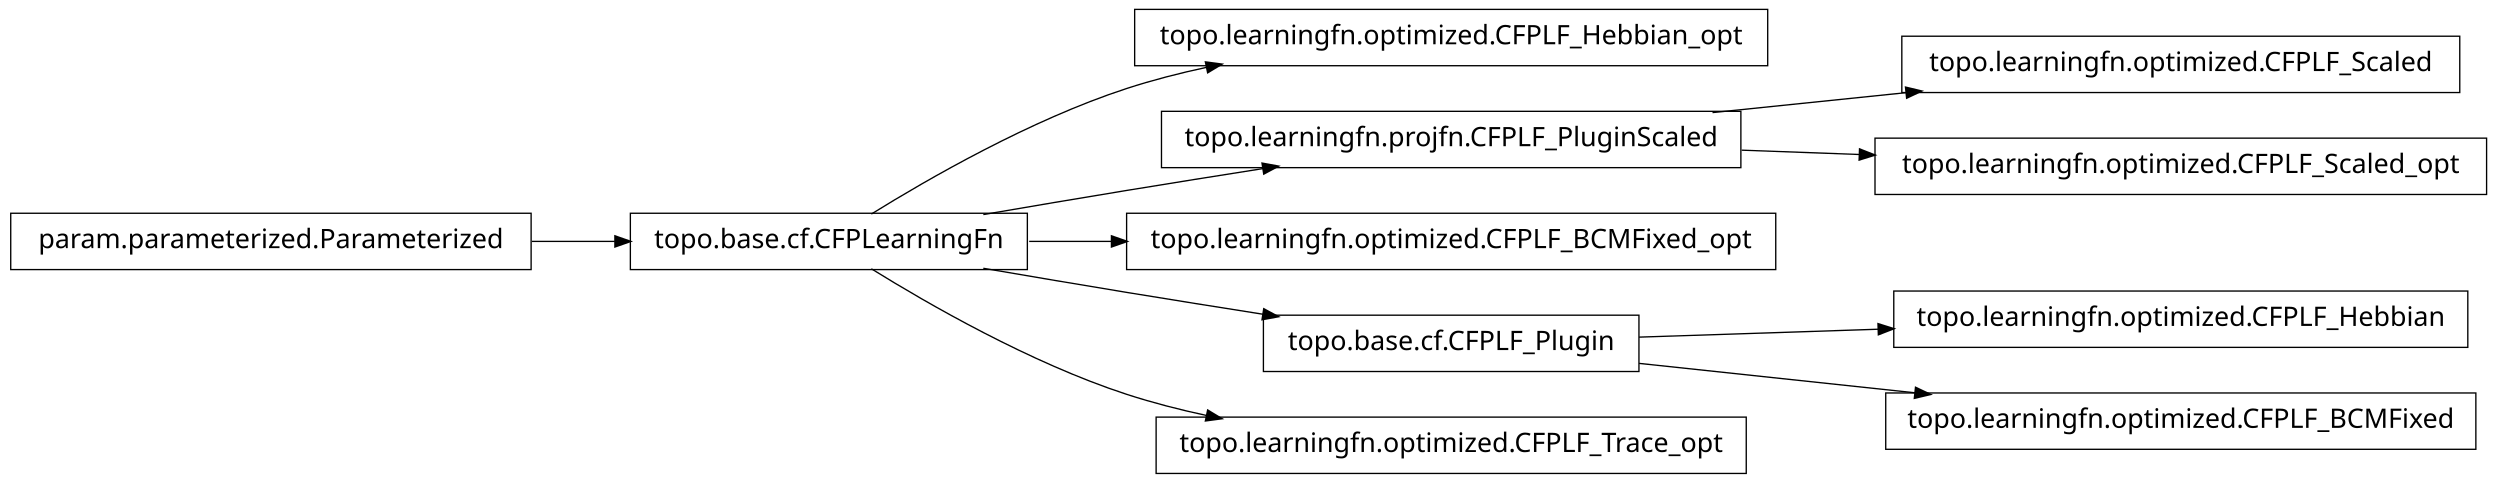
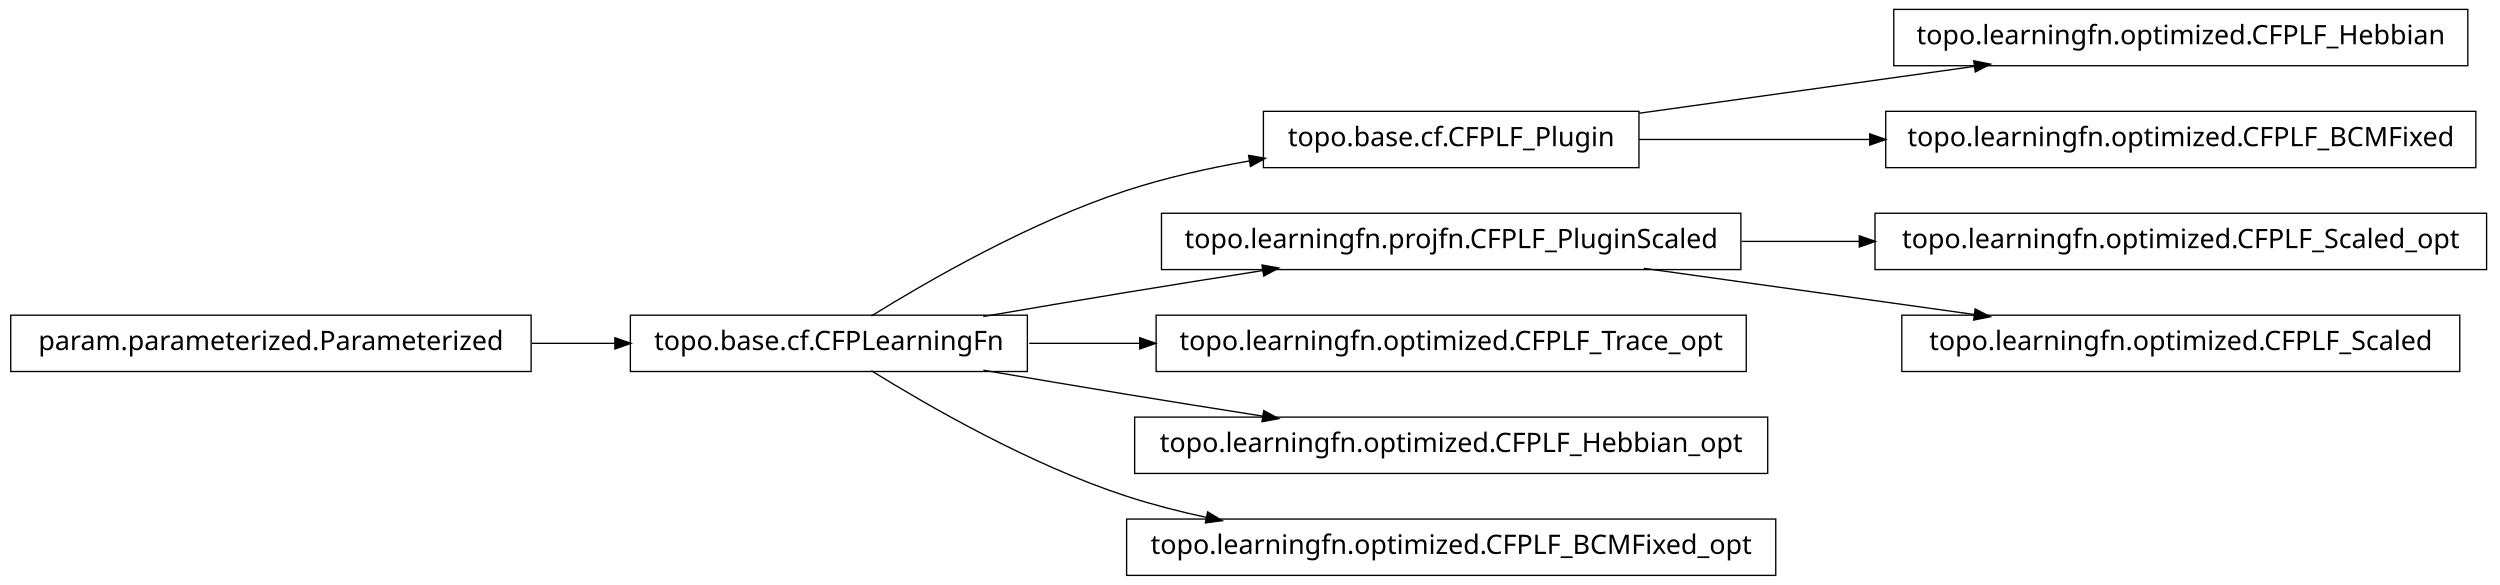
- <svg xmlns="http://www.w3.org/2000/svg" width="932pt" height="180pt" viewBox="0.00 0.00 932.00 180.00">
-   <g id="graph1" class="graph" transform="scale(1 1) rotate(0) translate(4 176)">
-     <polygon fill="white" stroke="white" points="-4,5 -4,-176 929,-176 929,5 -4,5" />
+ <svg xmlns="http://www.w3.org/2000/svg" width="932pt" height="218pt" viewBox="0.00 0.00 932.00 218.00">
+   <g id="graph1" class="graph" transform="scale(1 1) rotate(0) translate(4 214)">
+     <polygon fill="white" stroke="white" points="-4,5 -4,-214 929,-214 929,5 -4,5" />
    <g id="node1" class="node">
+       <polygon fill="none" stroke="black" stroke-width="0.5" points="916,-210.5 702,-210.5 702,-189.5 916,-189.5 916,-210.5" />
+       <text text-anchor="middle" x="809" y="-197.5" font-family="Vera" font-size="10.00">topo.learningfn.optimized.CFPLF_Hebbian</text>
+     </g>
+     <g id="node2" class="node">
+       <polygon fill="none" stroke="black" stroke-width="0.5" points="607,-172.5 467,-172.5 467,-151.5 607,-151.5 607,-172.5" />
+       <text text-anchor="middle" x="537" y="-159.5" font-family="Vera" font-size="10.00">topo.base.cf.CFPLF_Plugin</text>
+     </g>
+     <g id="edge2" class="edge">
+       <path fill="none" stroke="black" stroke-width="0.5" d="M607.047,-171.786C645.31,-177.132 692.763,-183.761 732.055,-189.25" />
+       <polygon fill="black" stroke="black" points="732.102,-191.024 737.296,-189.983 732.586,-187.557 732.102,-191.024" />
+     </g>
+     <g id="node18" class="node">
+       <polygon fill="none" stroke="black" stroke-width="0.5" points="919,-172.5 699,-172.5 699,-151.5 919,-151.5 919,-172.5" />
+       <text text-anchor="middle" x="809" y="-159.5" font-family="Vera" font-size="10.00">topo.learningfn.optimized.CFPLF_BCMFixed</text>
+     </g>
+     <g id="edge18" class="edge">
+       <path fill="none" stroke="black" stroke-width="0.5" d="M607.047,-162C633.31,-162 663.902,-162 693.213,-162" />
+       <polygon fill="black" stroke="black" points="693.286,-163.75 698.286,-162 693.286,-160.25 693.286,-163.75" />
+     </g>
+     <g id="node4" class="node">
+       <polygon fill="none" stroke="black" stroke-width="0.5" points="923,-134.5 695,-134.5 695,-113.5 923,-113.5 923,-134.5" />
+       <text text-anchor="middle" x="809" y="-121.5" font-family="Vera" font-size="10.00">topo.learningfn.optimized.CFPLF_Scaled_opt</text>
+     </g>
+     <g id="node5" class="node">
+       <polygon fill="none" stroke="black" stroke-width="0.5" points="645,-134.5 429,-134.5 429,-113.5 645,-113.5 645,-134.5" />
+       <text text-anchor="middle" x="537" y="-121.5" font-family="Vera" font-size="10.00">topo.learningfn.projfn.CFPLF_PluginScaled</text>
+     </g>
+     <g id="edge4" class="edge">
+       <path fill="none" stroke="black" stroke-width="0.5" d="M645.283,-124C659.665,-124 674.479,-124 689.044,-124" />
+       <polygon fill="black" stroke="black" points="689.397,-125.75 694.397,-124 689.397,-122.25 689.397,-125.75" />
+     </g>
+     <g id="node11" class="node">
+       <polygon fill="none" stroke="black" stroke-width="0.5" points="913,-96.5 705,-96.5 705,-75.5 913,-75.5 913,-96.5" />
+       <text text-anchor="middle" x="809" y="-83.5" font-family="Vera" font-size="10.00">topo.learningfn.optimized.CFPLF_Scaled</text>
+     </g>
+     <g id="edge10" class="edge">
+       <path fill="none" stroke="black" stroke-width="0.5" d="M608.821,-113.966C646.78,-108.663 693.394,-102.151 732.087,-96.745" />
+       <polygon fill="black" stroke="black" points="732.539,-98.449 737.249,-96.024 732.055,-94.983 732.539,-98.449" />
+     </g>
+     <g id="node7" class="node">
      <polygon fill="none" stroke="black" stroke-width="0.5" points="379,-96.5 231,-96.5 231,-75.5 379,-75.5 379,-96.5" />
      <text text-anchor="middle" x="305" y="-83.5" font-family="Vera" font-size="10.00">topo.base.cf.CFPLearningFn</text>
    </g>
-     <g id="node4" class="node">
-       <polygon fill="none" stroke="black" stroke-width="0.5" points="655,-172.5 419,-172.5 419,-151.5 655,-151.5 655,-172.5" />
-       <text text-anchor="middle" x="537" y="-159.5" font-family="Vera" font-size="10.00">topo.learningfn.optimized.CFPLF_Hebbian_opt</text>
+     <g id="edge6" class="edge">
+       <path fill="none" stroke="black" stroke-width="0.5" d="M320.839,-96.203C341.762,-109.184 380.162,-131.319 416,-143 430.531,-147.736 446.441,-151.311 461.81,-154.002" />
+       <polygon fill="black" stroke="black" points="461.776,-155.772 466.998,-154.882 462.361,-152.321 461.776,-155.772" />
    </g>
-     <g id="edge4" class="edge">
-       <path fill="none" stroke="black" stroke-width="0.5" d="M320.839,-96.203C341.762,-109.184 380.162,-131.319 416,-143 425.556,-146.115 435.708,-148.727 445.91,-150.916" />
-       <polygon fill="black" stroke="black" points="445.669,-152.653 450.92,-151.957 446.381,-149.226 445.669,-152.653" />
-     </g>
-     <g id="node6" class="node">
-       <polygon fill="none" stroke="black" stroke-width="0.5" points="645,-134.5 429,-134.5 429,-113.5 645,-113.5 645,-134.5" />
-       <text text-anchor="middle" x="537" y="-121.5" font-family="Vera" font-size="10.00">topo.learningfn.projfn.CFPLF_PluginScaled</text>
-     </g>
-     <g id="edge6" class="edge">
+     <g id="edge12" class="edge">
      <path fill="none" stroke="black" stroke-width="0.5" d="M362.586,-96.012C379.762,-98.957 398.636,-102.151 416,-105 432.449,-107.699 450.17,-110.527 466.842,-113.151" />
      <polygon fill="black" stroke="black" points="466.768,-114.911 471.98,-113.959 467.312,-111.454 466.768,-114.911" />
    </g>
-     <g id="node8" class="node">
-       <polygon fill="none" stroke="black" stroke-width="0.5" points="658,-96.5 416,-96.5 416,-75.5 658,-75.5 658,-96.5" />
-       <text text-anchor="middle" x="537" y="-83.5" font-family="Vera" font-size="10.00">topo.learningfn.optimized.CFPLF_BCMFixed_opt</text>
+     <g id="node9" class="node">
+       <polygon fill="none" stroke="black" stroke-width="0.5" points="647,-96.5 427,-96.5 427,-75.5 647,-75.5 647,-96.5" />
+       <text text-anchor="middle" x="537" y="-83.5" font-family="Vera" font-size="10.00">topo.learningfn.optimized.CFPLF_Trace_opt</text>
    </g>
    <g id="edge8" class="edge">
-       <path fill="none" stroke="black" stroke-width="0.5" d="M379.683,-86C389.587,-86 399.953,-86 410.435,-86" />
-       <polygon fill="black" stroke="black" points="410.588,-87.75 415.588,-86 410.588,-84.25 410.588,-87.75" />
+       <path fill="none" stroke="black" stroke-width="0.5" d="M379.683,-86C392.896,-86 406.932,-86 420.969,-86" />
+       <polygon fill="black" stroke="black" points="421.139,-87.75 426.139,-86 421.139,-84.25 421.139,-87.75" />
    </g>
-     <g id="node11" class="node">
-       <polygon fill="none" stroke="black" stroke-width="0.5" points="607,-58.5 467,-58.5 467,-37.5 607,-37.5 607,-58.5" />
-       <text text-anchor="middle" x="537" y="-45.5" font-family="Vera" font-size="10.00">topo.base.cf.CFPLF_Plugin</text>
+     <g id="node16" class="node">
+       <polygon fill="none" stroke="black" stroke-width="0.5" points="655,-58.5 419,-58.5 419,-37.5 655,-37.5 655,-58.5" />
+       <text text-anchor="middle" x="537" y="-45.5" font-family="Vera" font-size="10.00">topo.learningfn.optimized.CFPLF_Hebbian_opt</text>
    </g>
-     <g id="edge18" class="edge">
+     <g id="edge16" class="edge">
      <path fill="none" stroke="black" stroke-width="0.5" d="M362.586,-75.988C379.762,-73.043 398.636,-69.849 416,-67 432.449,-64.301 450.17,-61.473 466.842,-58.849" />
      <polygon fill="black" stroke="black" points="467.312,-60.546 471.98,-58.041 466.768,-57.089 467.312,-60.546" />
    </g>
-     <g id="node13" class="node">
-       <polygon fill="none" stroke="black" stroke-width="0.5" points="647,-20.5 427,-20.5 427,0.5 647,0.5 647,-20.5" />
-       <text text-anchor="middle" x="537" y="-7.5" font-family="Vera" font-size="10.00">topo.learningfn.optimized.CFPLF_Trace_opt</text>
+     <g id="node20" class="node">
+       <polygon fill="none" stroke="black" stroke-width="0.5" points="658,-20.5 416,-20.5 416,0.5 658,0.5 658,-20.5" />
+       <text text-anchor="middle" x="537" y="-7.5" font-family="Vera" font-size="10.00">topo.learningfn.optimized.CFPLF_BCMFixed_opt</text>
    </g>
-     <g id="edge12" class="edge">
+     <g id="edge20" class="edge">
      <path fill="none" stroke="black" stroke-width="0.5" d="M320.839,-75.797C341.762,-62.816 380.162,-40.681 416,-29 425.556,-25.885 435.708,-23.273 445.91,-21.084" />
      <polygon fill="black" stroke="black" points="446.381,-22.774 450.92,-20.043 445.669,-19.347 446.381,-22.774" />
    </g>
-     <g id="node2" class="node">
+     <g id="node14" class="node">
      <polygon fill="none" stroke="black" stroke-width="0.5" points="194,-96.5 5.68434e-14,-96.5 0,-75.5 194,-75.5 194,-96.5" />
      <text text-anchor="middle" x="97" y="-83.5" font-family="Vera" font-size="10.00">param.parameterized.Parameterized</text>
    </g>
-     <g id="edge2" class="edge">
+     <g id="edge14" class="edge">
      <path fill="none" stroke="black" stroke-width="0.5" d="M194.301,-86C204.655,-86 215.098,-86 225.218,-86" />
      <polygon fill="black" stroke="black" points="225.478,-87.75 230.478,-86 225.477,-84.25 225.478,-87.75" />
    </g>
-     <g id="node15" class="node">
-       <polygon fill="none" stroke="black" stroke-width="0.5" points="913,-162.5 705,-162.5 705,-141.5 913,-141.5 913,-162.5" />
-       <text text-anchor="middle" x="809" y="-149.5" font-family="Vera" font-size="10.00">topo.learningfn.optimized.CFPLF_Scaled</text>
-     </g>
-     <g id="edge14" class="edge">
-       <path fill="none" stroke="black" stroke-width="0.5" d="M634.43,-134.03C657.912,-136.447 683.066,-139.036 706.76,-141.475" />
-       <polygon fill="black" stroke="black" points="706.64,-143.222 711.793,-141.993 706.999,-139.741 706.64,-143.222" />
-     </g>
-     <g id="node17" class="node">
-       <polygon fill="none" stroke="black" stroke-width="0.5" points="923,-124.5 695,-124.5 695,-103.5 923,-103.5 923,-124.5" />
-       <text text-anchor="middle" x="809" y="-111.5" font-family="Vera" font-size="10.00">topo.learningfn.optimized.CFPLF_Scaled_opt</text>
-     </g>
-     <g id="edge16" class="edge">
-       <path fill="none" stroke="black" stroke-width="0.5" d="M645.283,-120.019C659.665,-119.49 674.479,-118.946 689.044,-118.41" />
-       <polygon fill="black" stroke="black" points="689.465,-120.146 694.397,-118.213 689.336,-116.648 689.465,-120.146" />
-     </g>
-     <g id="node10" class="node">
-       <polygon fill="none" stroke="black" stroke-width="0.5" points="916,-67.5 702,-67.5 702,-46.5 916,-46.5 916,-67.5" />
-       <text text-anchor="middle" x="809" y="-54.5" font-family="Vera" font-size="10.00">topo.learningfn.optimized.CFPLF_Hebbian</text>
-     </g>
-     <g id="edge10" class="edge">
-       <path fill="none" stroke="black" stroke-width="0.5" d="M607.047,-50.318C634.202,-51.216 665.987,-52.268 696.197,-53.268" />
-       <polygon fill="black" stroke="black" points="696.368,-55.024 701.424,-53.441 696.484,-51.526 696.368,-55.024" />
-     </g>
-     <g id="node20" class="node">
-       <polygon fill="none" stroke="black" stroke-width="0.5" points="919,-29.5 699,-29.5 699,-8.5 919,-8.5 919,-29.5" />
-       <text text-anchor="middle" x="809" y="-16.5" font-family="Vera" font-size="10.00">topo.learningfn.optimized.CFPLF_BCMFixed</text>
-     </g>
-     <g id="edge20" class="edge">
-       <path fill="none" stroke="black" stroke-width="0.5" d="M607.047,-40.532C638.402,-37.189 675.93,-33.188 710.08,-29.547" />
-       <polygon fill="black" stroke="black" points="710.306,-31.282 715.093,-29.012 709.935,-27.802 710.306,-31.282" />
-     </g>
  </g>
</svg>
